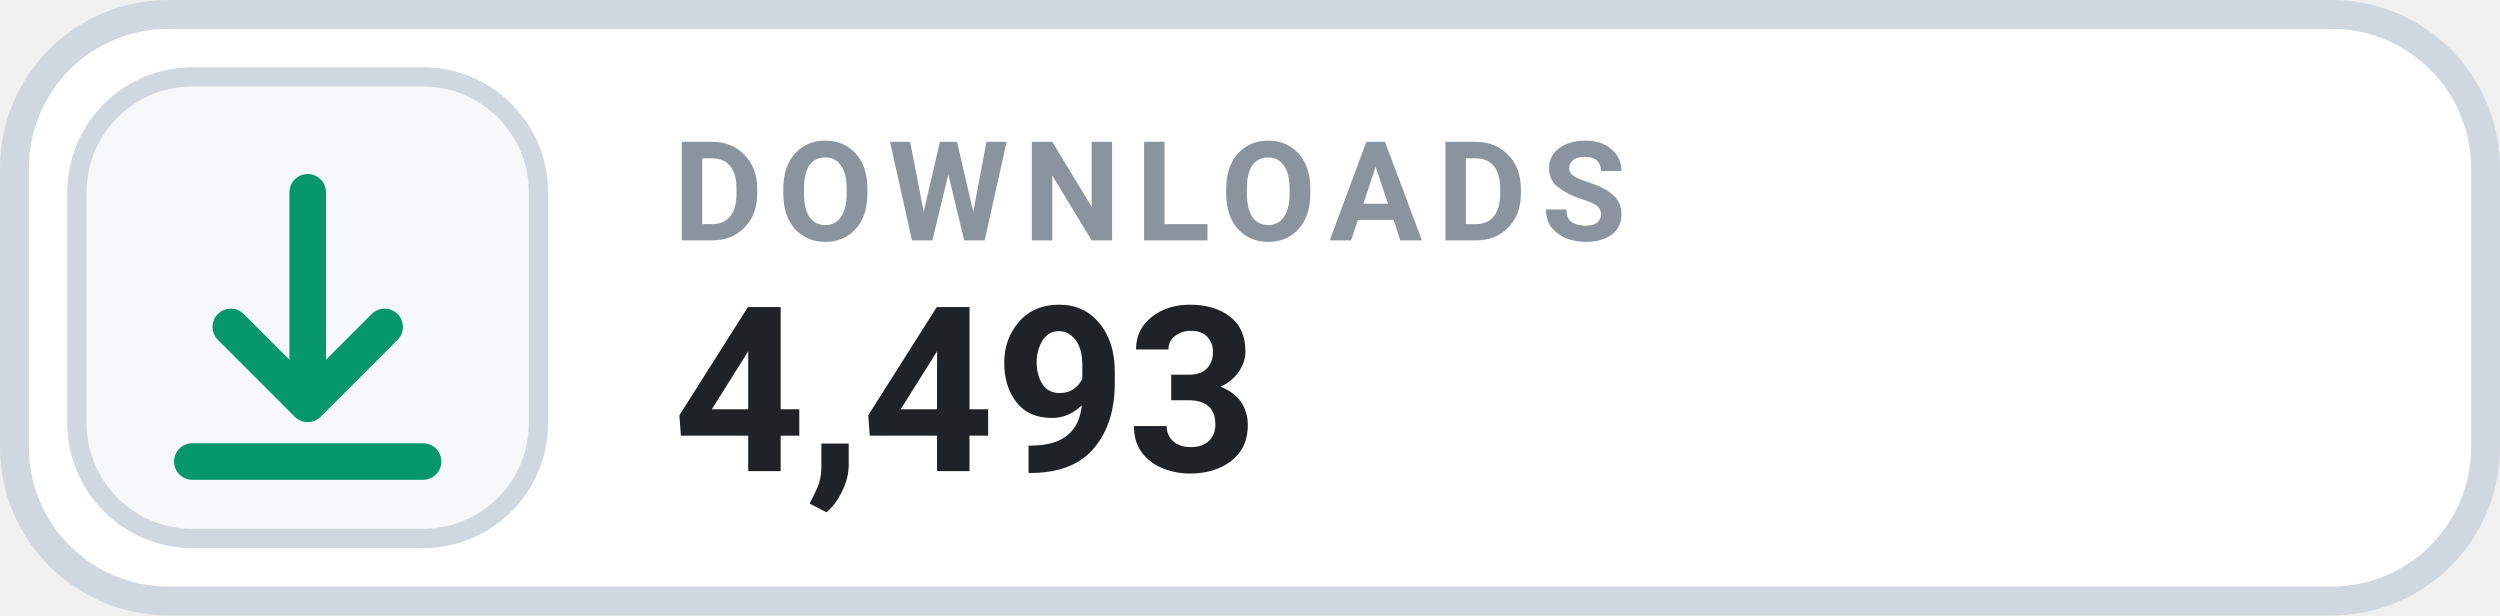
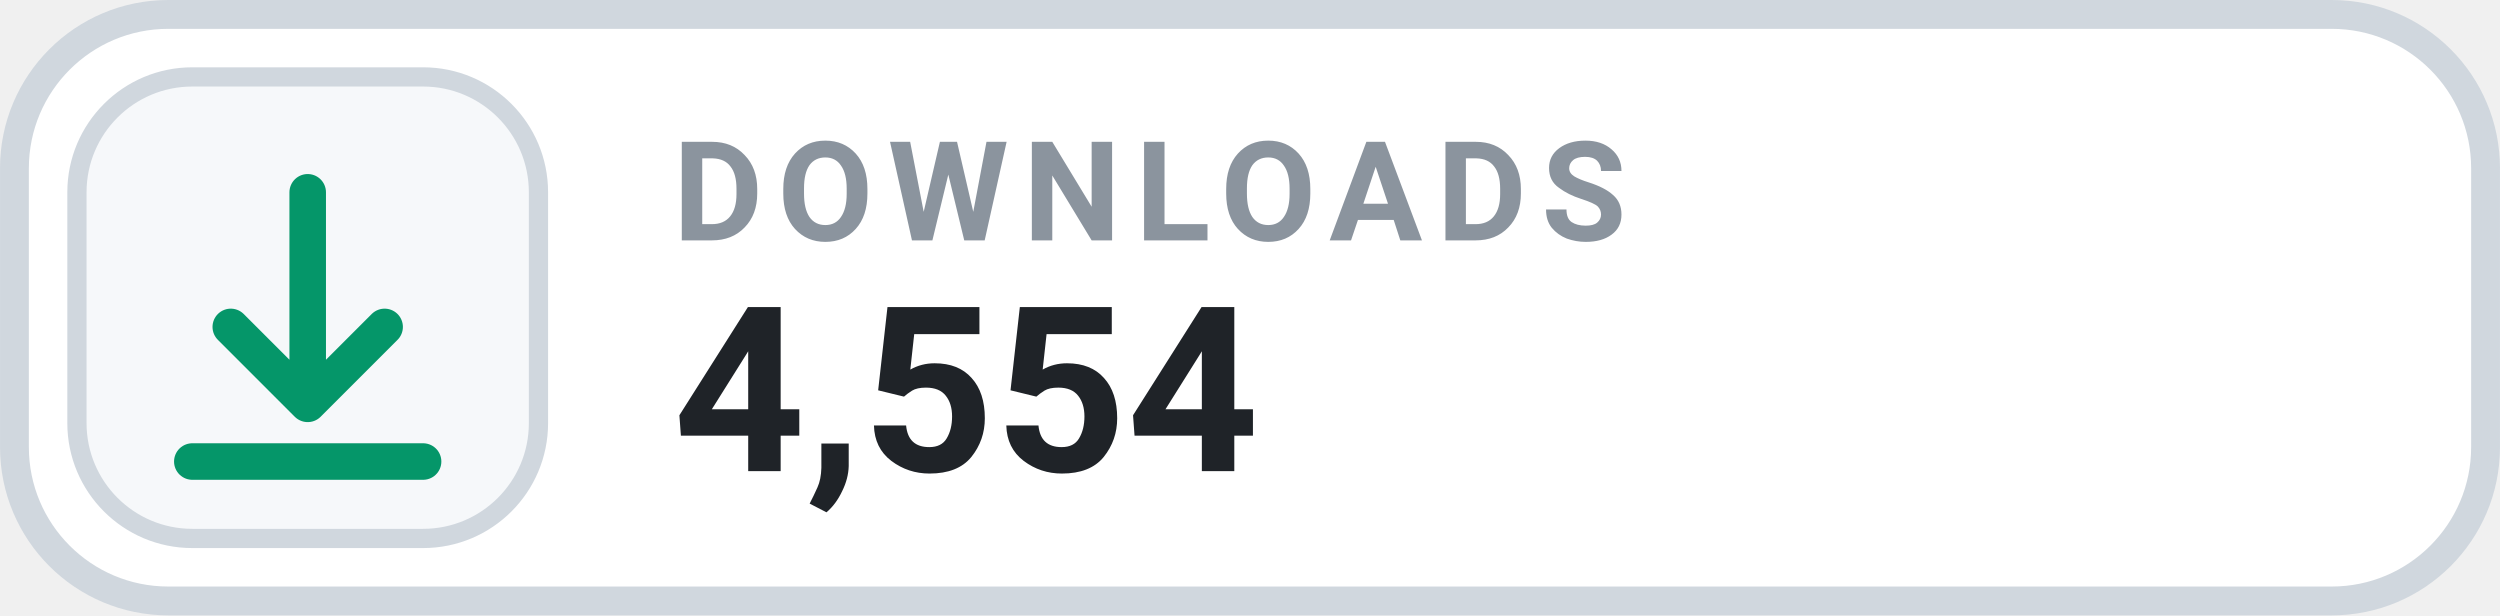
- <svg xmlns="http://www.w3.org/2000/svg" width="126" height="31.015" viewBox="0 0 130 32" role="img" aria-label="DOWNLOADS 4,493">
+ <svg xmlns="http://www.w3.org/2000/svg" width="126" height="31.015" viewBox="0 0 130 32" role="img" aria-label="DOWNLOADS 4,554">
  <rect x=".75" y=".75" width="128.5" height="30.5" rx="8" fill="#FFFFFF" stroke="#D0D7DE" stroke-width="1.5" />
  <rect x="4" y="4" width="24" height="24" rx="6" fill="#F6F8FA" stroke="#D0D7DE" stroke-width="1" />
  <g transform="translate(16 16)" style="color:#059669;">
    <path d="M0 -6 v11 m0 0 l4 -4 m-4 4 l-4 -4 M-6 8 h12" fill="none" stroke="currentColor" stroke-width="1.9" stroke-linecap="round" stroke-linejoin="round" />
  </g>
  <text x="35" y="12.5" fill="#8B949E" font-family="-apple-system,BlinkMacSystemFont,'Segoe UI',Roboto,Helvetica,Arial,sans-serif" font-size="7.2" font-weight="700" letter-spacing=".75">DOWNLOADS</text>
-   <text x="35" y="24.5" fill="#1F2328" font-family="-apple-system,BlinkMacSystemFont,'Segoe UI',Roboto,Helvetica,Arial,sans-serif" font-size="12" font-weight="700">4,493</text>
+   <text x="35" y="24.5" fill="#1F2328" font-family="-apple-system,BlinkMacSystemFont,'Segoe UI',Roboto,Helvetica,Arial,sans-serif" font-size="12" font-weight="700">4,554</text>
</svg>
